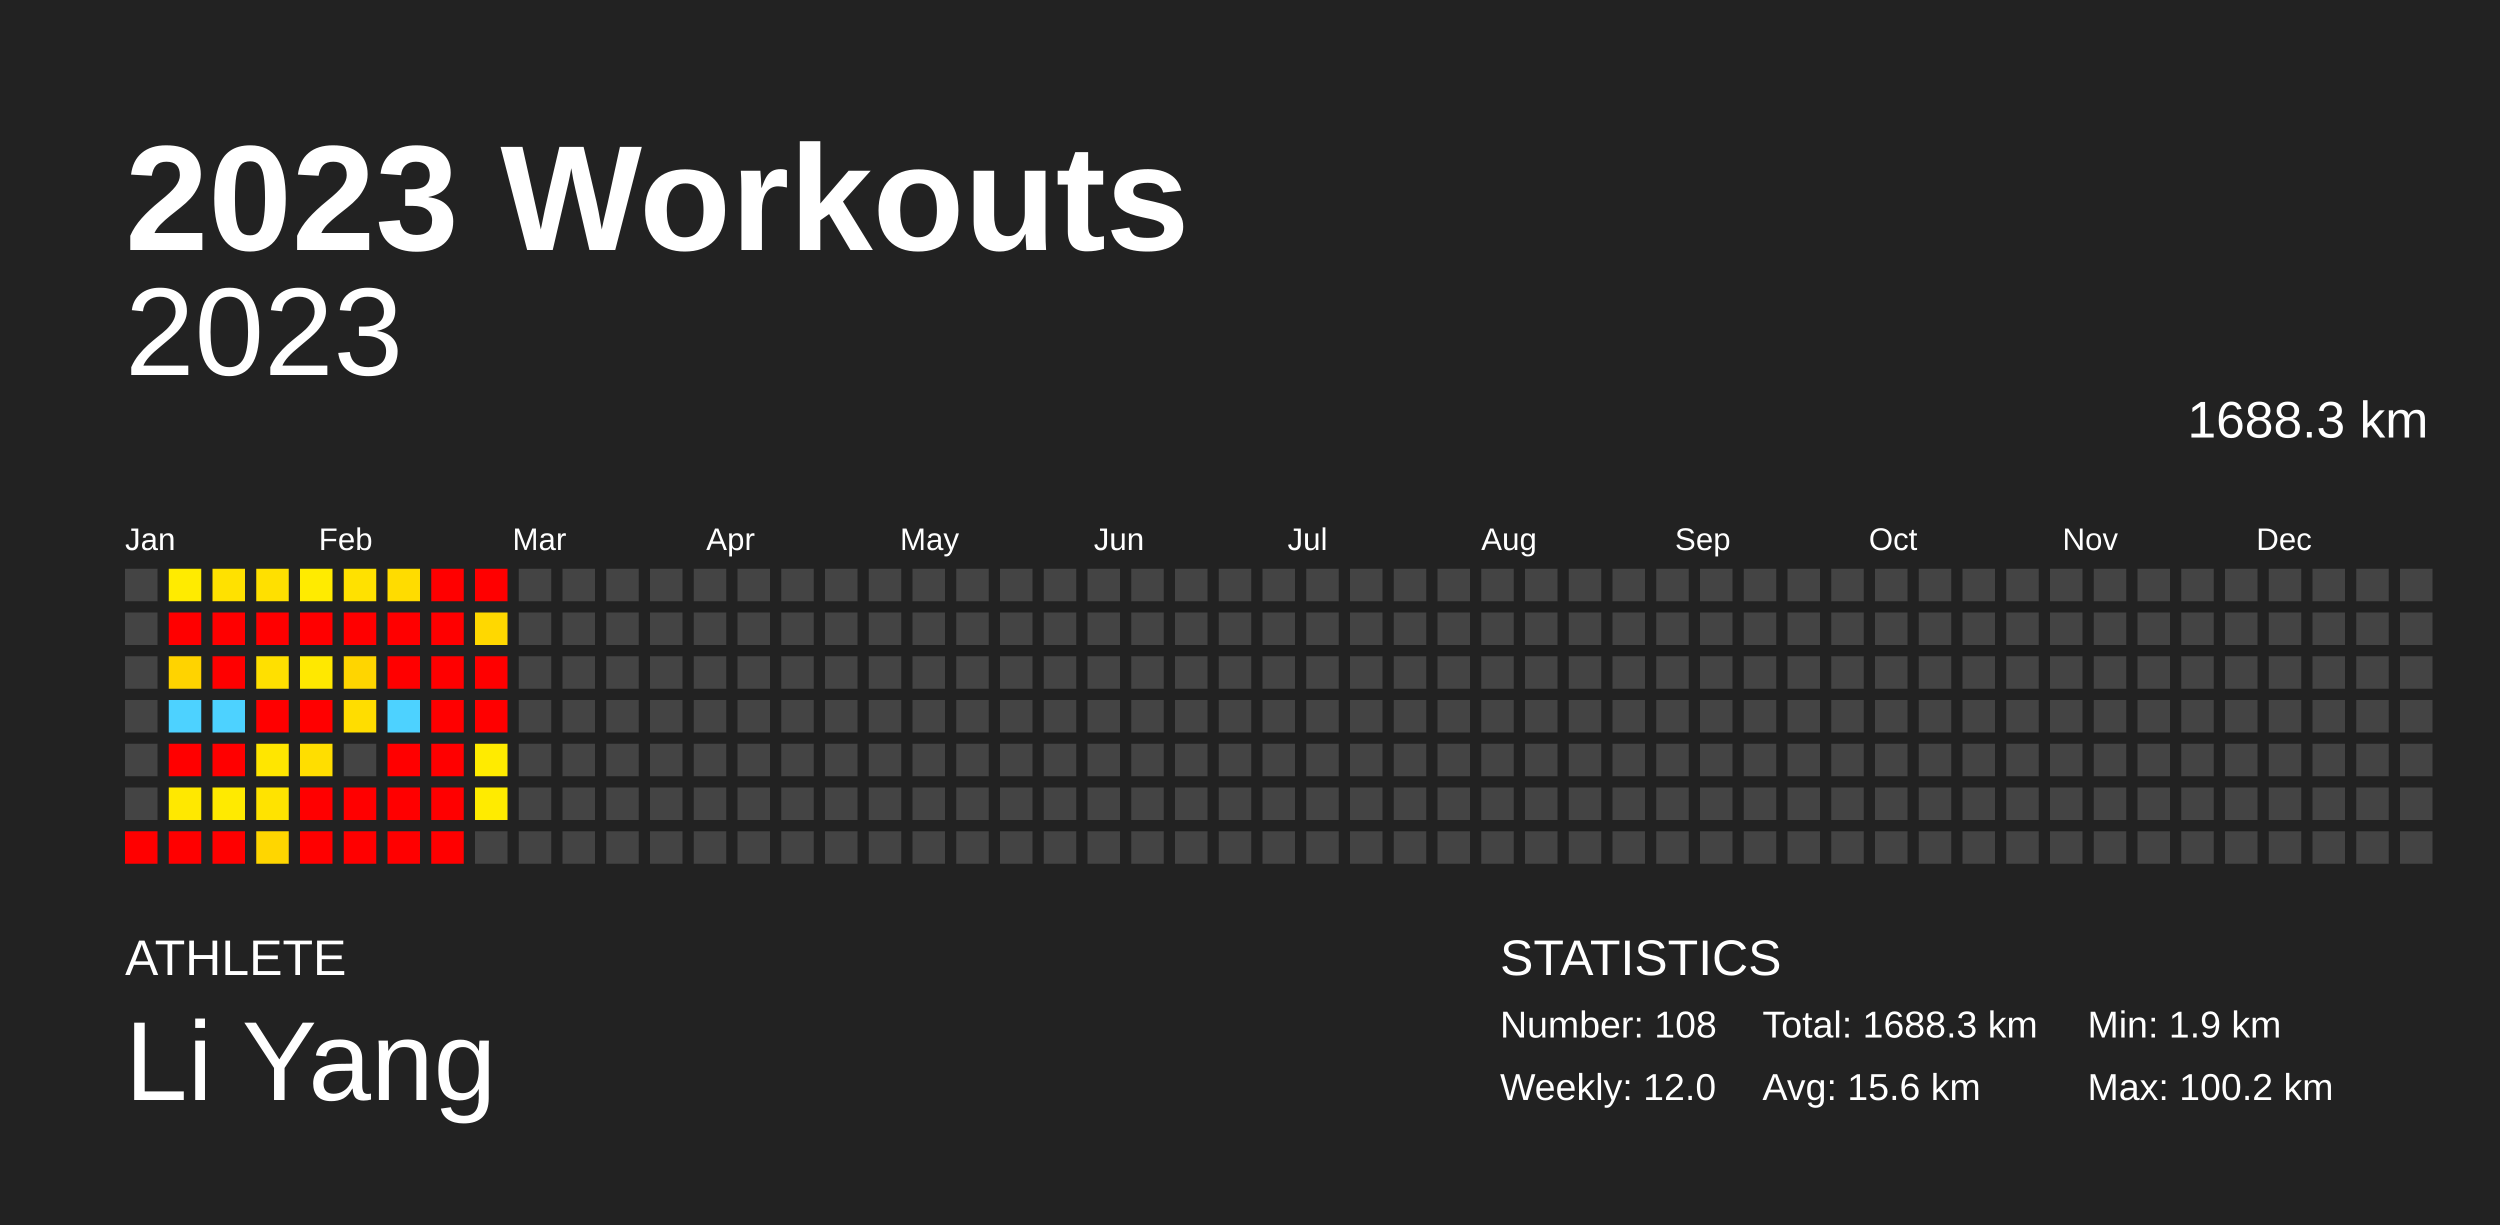
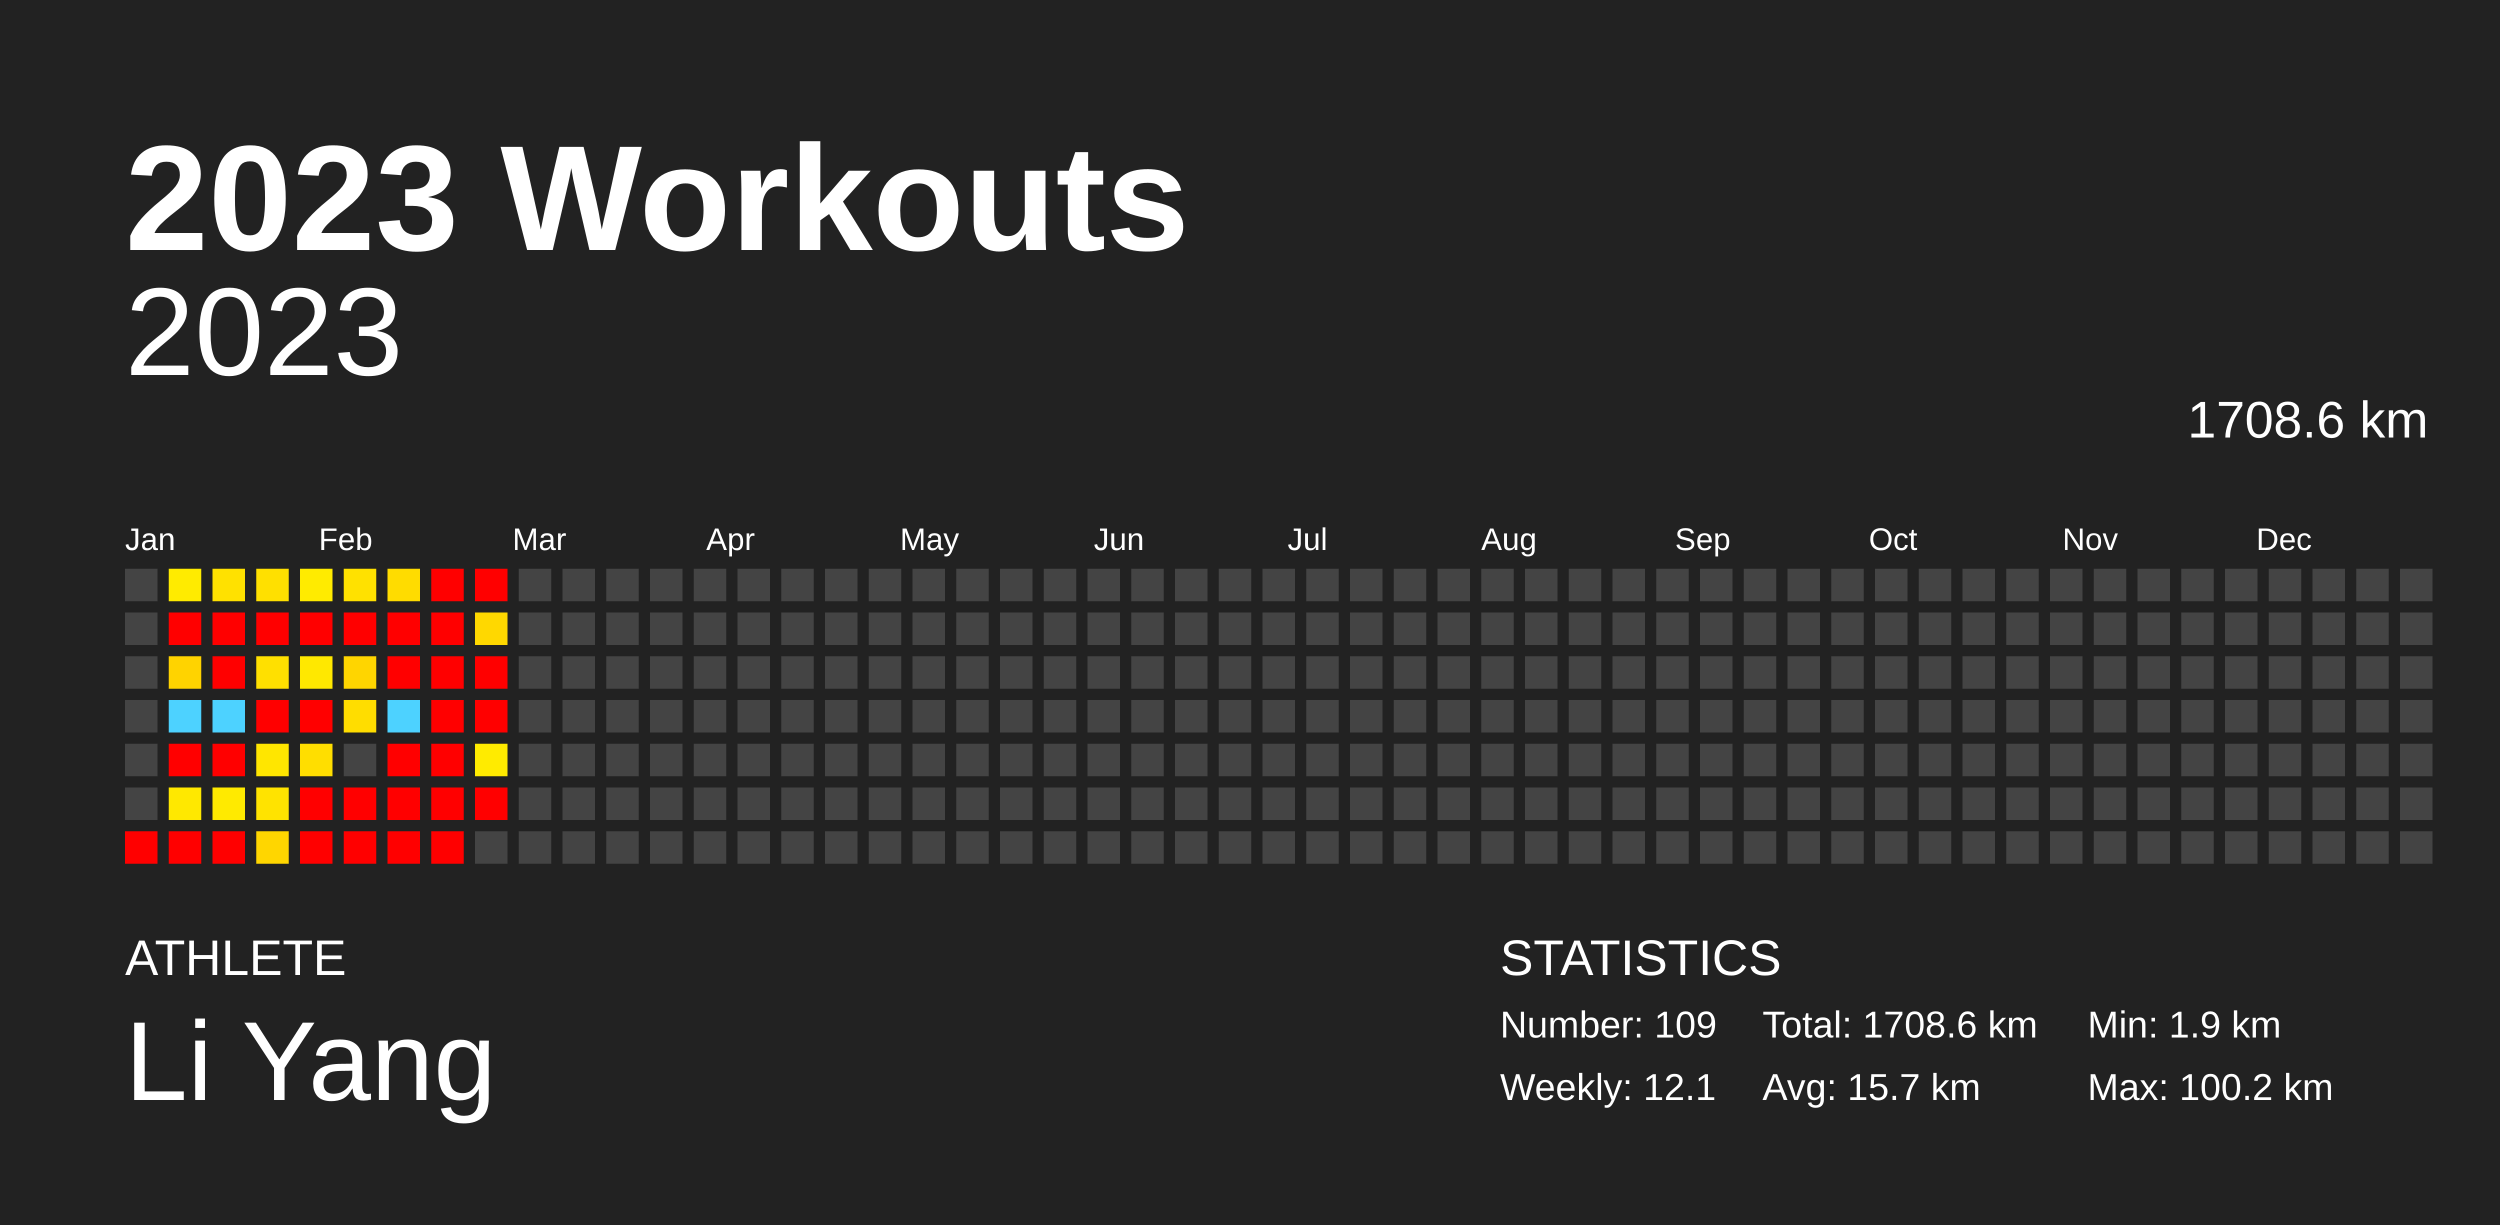
<svg xmlns="http://www.w3.org/2000/svg" baseProfile="full" height="98mm" version="1.1" viewBox="0,0,200,98" width="200mm">
  <defs />
  <rect fill="#222222" height="98" width="200" x="0" y="0" />
  <text fill="#FFFFFF" style="font-size:12px; font-family:Arial; font-weight:bold;" x="10" y="20">2023 Workouts</text>
  <text fill="#FFFFFF" style="font-size:4px; font-family:Arial" x="10" y="78">ATHLETE</text>
  <text fill="#FFFFFF" style="font-size:9px; font-family:Arial" x="10" y="88">Li Yang</text>
  <text fill="#FFFFFF" style="font-size:4px; font-family:Arial" x="120" y="78">STATISTICS</text>
-   <text fill="#FFFFFF" style="font-size:3px; font-family:Arial" x="120" y="83">Number: 108</text>
-   <text fill="#FFFFFF" style="font-size:3px; font-family:Arial" x="120" y="88">Weekly: 12.0</text>
-   <text fill="#FFFFFF" style="font-size:3px; font-family:Arial" x="141" y="83">Total: 1688.3 km</text>
-   <text fill="#FFFFFF" style="font-size:3px; font-family:Arial" x="141" y="88">Avg: 15.6 km</text>
+   <text fill="#FFFFFF" style="font-size:3px; font-family:Arial" x="120" y="83">Number: 109</text>
+   <text fill="#FFFFFF" style="font-size:3px; font-family:Arial" x="120" y="88">Weekly: 12.1</text>
+   <text fill="#FFFFFF" style="font-size:3px; font-family:Arial" x="141" y="83">Total: 1708.6 km</text>
+   <text fill="#FFFFFF" style="font-size:3px; font-family:Arial" x="141" y="88">Avg: 15.7 km</text>
  <text fill="#FFFFFF" style="font-size:3px; font-family:Arial" x="167" y="83">Min: 1.9 km</text>
  <text fill="#FFFFFF" style="font-size:3px; font-family:Arial" x="167" y="88">Max: 100.2 km</text>
  <text alignment-baseline="hanging" fill="#FFFFFF" style="font-size:10.0px; font-family:Arial;" x="10" y="30">2023</text>
-   <text alignment-baseline="hanging" fill="#FFFFFF" style="font-size:4.125px; font-family:Arial;" x="175" y="35">1688.3 km</text>
+   <text alignment-baseline="hanging" fill="#FFFFFF" style="font-size:4.125px; font-family:Arial;" x="175" y="35">1708.6 km</text>
  <text fill="#FFFFFF" style="font-size:2.5px; font-family:Arial" x="10.0" y="44">Jan</text>
  <text fill="#FFFFFF" style="font-size:2.5px; font-family:Arial" x="25.5" y="44">Feb</text>
  <text fill="#FFFFFF" style="font-size:2.5px; font-family:Arial" x="41.0" y="44">Mar</text>
  <text fill="#FFFFFF" style="font-size:2.5px; font-family:Arial" x="56.5" y="44">Apr</text>
  <text fill="#FFFFFF" style="font-size:2.5px; font-family:Arial" x="72.0" y="44">May</text>
  <text fill="#FFFFFF" style="font-size:2.5px; font-family:Arial" x="87.5" y="44">Jun</text>
  <text fill="#FFFFFF" style="font-size:2.5px; font-family:Arial" x="103.0" y="44">Jul</text>
  <text fill="#FFFFFF" style="font-size:2.5px; font-family:Arial" x="118.5" y="44">Aug</text>
  <text fill="#FFFFFF" style="font-size:2.5px; font-family:Arial" x="134.0" y="44">Sep</text>
  <text fill="#FFFFFF" style="font-size:2.5px; font-family:Arial" x="149.5" y="44">Oct</text>
  <text fill="#FFFFFF" style="font-size:2.5px; font-family:Arial" x="165.0" y="44">Nov</text>
  <text fill="#FFFFFF" style="font-size:2.5px; font-family:Arial" x="180.5" y="44">Dec</text>
  <rect fill="#444444" height="2.6" width="2.6" x="10.0" y="45.5" />
  <rect fill="#444444" height="2.6" width="2.6" x="10.0" y="49.0" />
  <rect fill="#444444" height="2.6" width="2.6" x="10.0" y="52.5" />
  <rect fill="#444444" height="2.6" width="2.6" x="10.0" y="56.0" />
  <rect fill="#444444" height="2.6" width="2.6" x="10.0" y="59.5" />
  <rect fill="#444444" height="2.6" width="2.6" x="10.0" y="63.0" />
  <rect fill="red" height="2.6" width="2.6" x="10.0" y="66.5" />
  <rect fill="#ffeb00" height="2.6" width="2.6" x="13.5" y="45.5" />
  <rect fill="red" height="2.6" width="2.6" x="13.5" y="49.0" />
  <rect fill="#ffd300" height="2.6" width="2.6" x="13.5" y="52.5" />
  <rect fill="#4dd2ff" height="2.6" width="2.6" x="13.5" y="56.0" />
  <rect fill="red" height="2.6" width="2.6" x="13.5" y="59.5" />
  <rect fill="#ffe800" height="2.6" width="2.6" x="13.5" y="63.0" />
  <rect fill="red" height="2.6" width="2.6" x="13.5" y="66.5" />
  <rect fill="#ffe100" height="2.6" width="2.6" x="17.0" y="45.5" />
  <rect fill="red" height="2.6" width="2.6" x="17.0" y="49.0" />
  <rect fill="red" height="2.6" width="2.6" x="17.0" y="52.5" />
  <rect fill="#4dd2ff" height="2.6" width="2.6" x="17.0" y="56.0" />
  <rect fill="red" height="2.6" width="2.6" x="17.0" y="59.5" />
  <rect fill="#ffea00" height="2.6" width="2.6" x="17.0" y="63.0" />
  <rect fill="red" height="2.6" width="2.6" x="17.0" y="66.5" />
  <rect fill="#ffe000" height="2.6" width="2.6" x="20.5" y="45.5" />
  <rect fill="red" height="2.6" width="2.6" x="20.5" y="49.0" />
  <rect fill="#ffe000" height="2.6" width="2.6" x="20.5" y="52.5" />
  <rect fill="red" height="2.6" width="2.6" x="20.5" y="56.0" />
  <rect fill="#ffe600" height="2.6" width="2.6" x="20.5" y="59.5" />
  <rect fill="#ffe300" height="2.6" width="2.6" x="20.5" y="63.0" />
  <rect fill="#ffd600" height="2.6" width="2.6" x="20.5" y="66.5" />
  <rect fill="#ffeb00" height="2.6" width="2.6" x="24.0" y="45.5" />
  <rect fill="red" height="2.6" width="2.6" x="24.0" y="49.0" />
  <rect fill="#ffe800" height="2.6" width="2.6" x="24.0" y="52.5" />
  <rect fill="red" height="2.6" width="2.6" x="24.0" y="56.0" />
  <rect fill="#ffde00" height="2.6" width="2.6" x="24.0" y="59.5" />
  <rect fill="red" height="2.6" width="2.6" x="24.0" y="63.0" />
  <rect fill="red" height="2.6" width="2.6" x="24.0" y="66.5" />
  <rect fill="#ffe100" height="2.6" width="2.6" x="27.5" y="45.5" />
  <rect fill="red" height="2.6" width="2.6" x="27.5" y="49.0" />
  <rect fill="#ffd500" height="2.6" width="2.6" x="27.5" y="52.5" />
  <rect fill="#ffdd00" height="2.6" width="2.6" x="27.5" y="56.0" />
  <rect fill="#444444" height="2.6" width="2.6" x="27.5" y="59.5" />
  <rect fill="red" height="2.6" width="2.6" x="27.5" y="63.0" />
  <rect fill="red" height="2.6" width="2.6" x="27.5" y="66.5" />
  <rect fill="#ffdc00" height="2.6" width="2.6" x="31.0" y="45.5" />
  <rect fill="red" height="2.6" width="2.6" x="31.0" y="49.0" />
  <rect fill="red" height="2.6" width="2.6" x="31.0" y="52.5" />
  <rect fill="#4dd2ff" height="2.6" width="2.6" x="31.0" y="56.0" />
  <rect fill="red" height="2.6" width="2.6" x="31.0" y="59.5" />
  <rect fill="red" height="2.6" width="2.6" x="31.0" y="63.0" />
  <rect fill="red" height="2.6" width="2.6" x="31.0" y="66.5" />
  <rect fill="red" height="2.6" width="2.6" x="34.5" y="45.5" />
  <rect fill="red" height="2.6" width="2.6" x="34.5" y="49.0" />
  <rect fill="red" height="2.6" width="2.6" x="34.5" y="52.5" />
  <rect fill="red" height="2.6" width="2.6" x="34.5" y="56.0" />
  <rect fill="red" height="2.6" width="2.6" x="34.5" y="59.5" />
  <rect fill="red" height="2.6" width="2.6" x="34.5" y="63.0" />
  <rect fill="red" height="2.6" width="2.6" x="34.5" y="66.5" />
  <rect fill="red" height="2.6" width="2.6" x="38.0" y="45.5" />
  <rect fill="#ffd800" height="2.6" width="2.6" x="38.0" y="49.0" />
  <rect fill="red" height="2.6" width="2.6" x="38.0" y="52.5" />
  <rect fill="red" height="2.6" width="2.6" x="38.0" y="56.0" />
  <rect fill="#ffeb00" height="2.6" width="2.6" x="38.0" y="59.5" />
-   <rect fill="#ffeb00" height="2.6" width="2.6" x="38.0" y="63.0" />
+   <rect fill="red" height="2.6" width="2.6" x="38.0" y="63.0" />
  <rect fill="#444444" height="2.6" width="2.6" x="38.0" y="66.5" />
  <rect fill="#444444" height="2.6" width="2.6" x="41.5" y="45.5" />
  <rect fill="#444444" height="2.6" width="2.6" x="41.5" y="49.0" />
  <rect fill="#444444" height="2.6" width="2.6" x="41.5" y="52.5" />
  <rect fill="#444444" height="2.6" width="2.6" x="41.5" y="56.0" />
  <rect fill="#444444" height="2.6" width="2.6" x="41.5" y="59.5" />
  <rect fill="#444444" height="2.6" width="2.6" x="41.5" y="63.0" />
  <rect fill="#444444" height="2.6" width="2.6" x="41.5" y="66.5" />
  <rect fill="#444444" height="2.6" width="2.6" x="45.0" y="45.5" />
  <rect fill="#444444" height="2.6" width="2.6" x="45.0" y="49.0" />
  <rect fill="#444444" height="2.6" width="2.6" x="45.0" y="52.5" />
  <rect fill="#444444" height="2.6" width="2.6" x="45.0" y="56.0" />
  <rect fill="#444444" height="2.6" width="2.6" x="45.0" y="59.5" />
  <rect fill="#444444" height="2.6" width="2.6" x="45.0" y="63.0" />
  <rect fill="#444444" height="2.6" width="2.6" x="45.0" y="66.5" />
  <rect fill="#444444" height="2.6" width="2.6" x="48.5" y="45.5" />
  <rect fill="#444444" height="2.6" width="2.6" x="48.5" y="49.0" />
  <rect fill="#444444" height="2.6" width="2.6" x="48.5" y="52.5" />
  <rect fill="#444444" height="2.6" width="2.6" x="48.5" y="56.0" />
  <rect fill="#444444" height="2.6" width="2.6" x="48.5" y="59.5" />
  <rect fill="#444444" height="2.6" width="2.6" x="48.5" y="63.0" />
  <rect fill="#444444" height="2.6" width="2.6" x="48.5" y="66.5" />
  <rect fill="#444444" height="2.6" width="2.6" x="52.0" y="45.5" />
  <rect fill="#444444" height="2.6" width="2.6" x="52.0" y="49.0" />
  <rect fill="#444444" height="2.6" width="2.6" x="52.0" y="52.5" />
  <rect fill="#444444" height="2.6" width="2.6" x="52.0" y="56.0" />
  <rect fill="#444444" height="2.6" width="2.6" x="52.0" y="59.5" />
  <rect fill="#444444" height="2.6" width="2.6" x="52.0" y="63.0" />
  <rect fill="#444444" height="2.6" width="2.6" x="52.0" y="66.5" />
  <rect fill="#444444" height="2.6" width="2.6" x="55.5" y="45.5" />
  <rect fill="#444444" height="2.6" width="2.6" x="55.5" y="49.0" />
  <rect fill="#444444" height="2.6" width="2.6" x="55.5" y="52.5" />
  <rect fill="#444444" height="2.6" width="2.6" x="55.5" y="56.0" />
  <rect fill="#444444" height="2.6" width="2.6" x="55.5" y="59.5" />
  <rect fill="#444444" height="2.6" width="2.6" x="55.5" y="63.0" />
  <rect fill="#444444" height="2.6" width="2.6" x="55.5" y="66.5" />
  <rect fill="#444444" height="2.6" width="2.6" x="59.0" y="45.5" />
  <rect fill="#444444" height="2.6" width="2.6" x="59.0" y="49.0" />
  <rect fill="#444444" height="2.6" width="2.6" x="59.0" y="52.5" />
  <rect fill="#444444" height="2.6" width="2.6" x="59.0" y="56.0" />
  <rect fill="#444444" height="2.6" width="2.6" x="59.0" y="59.5" />
  <rect fill="#444444" height="2.6" width="2.6" x="59.0" y="63.0" />
  <rect fill="#444444" height="2.6" width="2.6" x="59.0" y="66.5" />
  <rect fill="#444444" height="2.6" width="2.6" x="62.5" y="45.5" />
  <rect fill="#444444" height="2.6" width="2.6" x="62.5" y="49.0" />
  <rect fill="#444444" height="2.6" width="2.6" x="62.5" y="52.5" />
  <rect fill="#444444" height="2.6" width="2.6" x="62.5" y="56.0" />
  <rect fill="#444444" height="2.6" width="2.6" x="62.5" y="59.5" />
  <rect fill="#444444" height="2.6" width="2.6" x="62.5" y="63.0" />
  <rect fill="#444444" height="2.6" width="2.6" x="62.5" y="66.5" />
  <rect fill="#444444" height="2.6" width="2.6" x="66.0" y="45.5" />
  <rect fill="#444444" height="2.6" width="2.6" x="66.0" y="49.0" />
  <rect fill="#444444" height="2.6" width="2.6" x="66.0" y="52.5" />
  <rect fill="#444444" height="2.6" width="2.6" x="66.0" y="56.0" />
  <rect fill="#444444" height="2.6" width="2.6" x="66.0" y="59.5" />
  <rect fill="#444444" height="2.6" width="2.6" x="66.0" y="63.0" />
  <rect fill="#444444" height="2.6" width="2.6" x="66.0" y="66.5" />
  <rect fill="#444444" height="2.6" width="2.6" x="69.5" y="45.5" />
  <rect fill="#444444" height="2.6" width="2.6" x="69.5" y="49.0" />
  <rect fill="#444444" height="2.6" width="2.6" x="69.5" y="52.5" />
  <rect fill="#444444" height="2.6" width="2.6" x="69.5" y="56.0" />
  <rect fill="#444444" height="2.6" width="2.6" x="69.5" y="59.5" />
  <rect fill="#444444" height="2.6" width="2.6" x="69.5" y="63.0" />
  <rect fill="#444444" height="2.6" width="2.6" x="69.5" y="66.5" />
  <rect fill="#444444" height="2.6" width="2.6" x="73.0" y="45.5" />
  <rect fill="#444444" height="2.6" width="2.6" x="73.0" y="49.0" />
  <rect fill="#444444" height="2.6" width="2.6" x="73.0" y="52.5" />
  <rect fill="#444444" height="2.6" width="2.6" x="73.0" y="56.0" />
  <rect fill="#444444" height="2.6" width="2.6" x="73.0" y="59.5" />
  <rect fill="#444444" height="2.6" width="2.6" x="73.0" y="63.0" />
  <rect fill="#444444" height="2.6" width="2.6" x="73.0" y="66.5" />
  <rect fill="#444444" height="2.6" width="2.6" x="76.5" y="45.5" />
  <rect fill="#444444" height="2.6" width="2.6" x="76.5" y="49.0" />
  <rect fill="#444444" height="2.6" width="2.6" x="76.5" y="52.5" />
  <rect fill="#444444" height="2.6" width="2.6" x="76.5" y="56.0" />
  <rect fill="#444444" height="2.6" width="2.6" x="76.5" y="59.5" />
  <rect fill="#444444" height="2.6" width="2.6" x="76.5" y="63.0" />
  <rect fill="#444444" height="2.6" width="2.6" x="76.5" y="66.5" />
  <rect fill="#444444" height="2.6" width="2.6" x="80.0" y="45.5" />
  <rect fill="#444444" height="2.6" width="2.6" x="80.0" y="49.0" />
  <rect fill="#444444" height="2.6" width="2.6" x="80.0" y="52.5" />
  <rect fill="#444444" height="2.6" width="2.6" x="80.0" y="56.0" />
  <rect fill="#444444" height="2.6" width="2.6" x="80.0" y="59.5" />
  <rect fill="#444444" height="2.6" width="2.6" x="80.0" y="63.0" />
  <rect fill="#444444" height="2.6" width="2.6" x="80.0" y="66.5" />
  <rect fill="#444444" height="2.6" width="2.6" x="83.5" y="45.5" />
  <rect fill="#444444" height="2.6" width="2.6" x="83.5" y="49.0" />
  <rect fill="#444444" height="2.6" width="2.6" x="83.5" y="52.5" />
  <rect fill="#444444" height="2.6" width="2.6" x="83.5" y="56.0" />
  <rect fill="#444444" height="2.6" width="2.6" x="83.5" y="59.5" />
  <rect fill="#444444" height="2.6" width="2.6" x="83.5" y="63.0" />
  <rect fill="#444444" height="2.6" width="2.6" x="83.5" y="66.5" />
  <rect fill="#444444" height="2.6" width="2.6" x="87.0" y="45.5" />
  <rect fill="#444444" height="2.6" width="2.6" x="87.0" y="49.0" />
  <rect fill="#444444" height="2.6" width="2.6" x="87.0" y="52.5" />
  <rect fill="#444444" height="2.6" width="2.6" x="87.0" y="56.0" />
  <rect fill="#444444" height="2.6" width="2.6" x="87.0" y="59.5" />
  <rect fill="#444444" height="2.6" width="2.6" x="87.0" y="63.0" />
  <rect fill="#444444" height="2.6" width="2.6" x="87.0" y="66.5" />
  <rect fill="#444444" height="2.6" width="2.6" x="90.5" y="45.5" />
  <rect fill="#444444" height="2.6" width="2.6" x="90.5" y="49.0" />
  <rect fill="#444444" height="2.6" width="2.6" x="90.5" y="52.5" />
  <rect fill="#444444" height="2.6" width="2.6" x="90.5" y="56.0" />
  <rect fill="#444444" height="2.6" width="2.6" x="90.5" y="59.5" />
  <rect fill="#444444" height="2.6" width="2.6" x="90.5" y="63.0" />
  <rect fill="#444444" height="2.6" width="2.6" x="90.5" y="66.5" />
  <rect fill="#444444" height="2.6" width="2.6" x="94.0" y="45.5" />
  <rect fill="#444444" height="2.6" width="2.6" x="94.0" y="49.0" />
  <rect fill="#444444" height="2.6" width="2.6" x="94.0" y="52.5" />
  <rect fill="#444444" height="2.6" width="2.6" x="94.0" y="56.0" />
  <rect fill="#444444" height="2.6" width="2.6" x="94.0" y="59.5" />
  <rect fill="#444444" height="2.6" width="2.6" x="94.0" y="63.0" />
  <rect fill="#444444" height="2.6" width="2.6" x="94.0" y="66.5" />
  <rect fill="#444444" height="2.6" width="2.6" x="97.5" y="45.5" />
  <rect fill="#444444" height="2.6" width="2.6" x="97.5" y="49.0" />
  <rect fill="#444444" height="2.6" width="2.6" x="97.5" y="52.5" />
  <rect fill="#444444" height="2.6" width="2.6" x="97.5" y="56.0" />
  <rect fill="#444444" height="2.6" width="2.6" x="97.5" y="59.5" />
  <rect fill="#444444" height="2.6" width="2.6" x="97.5" y="63.0" />
  <rect fill="#444444" height="2.6" width="2.6" x="97.5" y="66.5" />
  <rect fill="#444444" height="2.6" width="2.6" x="101.0" y="45.5" />
  <rect fill="#444444" height="2.6" width="2.6" x="101.0" y="49.0" />
  <rect fill="#444444" height="2.6" width="2.6" x="101.0" y="52.5" />
  <rect fill="#444444" height="2.6" width="2.6" x="101.0" y="56.0" />
  <rect fill="#444444" height="2.6" width="2.6" x="101.0" y="59.5" />
  <rect fill="#444444" height="2.6" width="2.6" x="101.0" y="63.0" />
  <rect fill="#444444" height="2.6" width="2.6" x="101.0" y="66.5" />
  <rect fill="#444444" height="2.6" width="2.6" x="104.5" y="45.5" />
  <rect fill="#444444" height="2.6" width="2.6" x="104.5" y="49.0" />
  <rect fill="#444444" height="2.6" width="2.6" x="104.5" y="52.5" />
  <rect fill="#444444" height="2.6" width="2.6" x="104.5" y="56.0" />
  <rect fill="#444444" height="2.6" width="2.6" x="104.5" y="59.5" />
  <rect fill="#444444" height="2.6" width="2.6" x="104.5" y="63.0" />
  <rect fill="#444444" height="2.6" width="2.6" x="104.5" y="66.5" />
  <rect fill="#444444" height="2.6" width="2.6" x="108.0" y="45.5" />
  <rect fill="#444444" height="2.6" width="2.6" x="108.0" y="49.0" />
  <rect fill="#444444" height="2.6" width="2.6" x="108.0" y="52.5" />
  <rect fill="#444444" height="2.6" width="2.6" x="108.0" y="56.0" />
  <rect fill="#444444" height="2.6" width="2.6" x="108.0" y="59.5" />
  <rect fill="#444444" height="2.6" width="2.6" x="108.0" y="63.0" />
  <rect fill="#444444" height="2.6" width="2.6" x="108.0" y="66.5" />
  <rect fill="#444444" height="2.6" width="2.6" x="111.5" y="45.5" />
  <rect fill="#444444" height="2.6" width="2.6" x="111.5" y="49.0" />
  <rect fill="#444444" height="2.6" width="2.6" x="111.5" y="52.5" />
  <rect fill="#444444" height="2.6" width="2.6" x="111.5" y="56.0" />
  <rect fill="#444444" height="2.6" width="2.6" x="111.5" y="59.5" />
  <rect fill="#444444" height="2.6" width="2.6" x="111.5" y="63.0" />
  <rect fill="#444444" height="2.6" width="2.6" x="111.5" y="66.5" />
  <rect fill="#444444" height="2.6" width="2.6" x="115.0" y="45.5" />
  <rect fill="#444444" height="2.6" width="2.6" x="115.0" y="49.0" />
  <rect fill="#444444" height="2.6" width="2.6" x="115.0" y="52.5" />
  <rect fill="#444444" height="2.6" width="2.6" x="115.0" y="56.0" />
  <rect fill="#444444" height="2.6" width="2.6" x="115.0" y="59.5" />
  <rect fill="#444444" height="2.6" width="2.6" x="115.0" y="63.0" />
  <rect fill="#444444" height="2.6" width="2.6" x="115.0" y="66.5" />
  <rect fill="#444444" height="2.6" width="2.6" x="118.5" y="45.5" />
  <rect fill="#444444" height="2.6" width="2.6" x="118.5" y="49.0" />
  <rect fill="#444444" height="2.6" width="2.6" x="118.5" y="52.5" />
  <rect fill="#444444" height="2.6" width="2.6" x="118.5" y="56.0" />
  <rect fill="#444444" height="2.6" width="2.6" x="118.5" y="59.5" />
  <rect fill="#444444" height="2.6" width="2.6" x="118.5" y="63.0" />
  <rect fill="#444444" height="2.6" width="2.6" x="118.5" y="66.5" />
  <rect fill="#444444" height="2.6" width="2.6" x="122.0" y="45.5" />
  <rect fill="#444444" height="2.6" width="2.6" x="122.0" y="49.0" />
  <rect fill="#444444" height="2.6" width="2.6" x="122.0" y="52.5" />
  <rect fill="#444444" height="2.6" width="2.6" x="122.0" y="56.0" />
  <rect fill="#444444" height="2.6" width="2.6" x="122.0" y="59.5" />
  <rect fill="#444444" height="2.6" width="2.6" x="122.0" y="63.0" />
  <rect fill="#444444" height="2.6" width="2.6" x="122.0" y="66.5" />
  <rect fill="#444444" height="2.6" width="2.6" x="125.5" y="45.5" />
  <rect fill="#444444" height="2.6" width="2.6" x="125.5" y="49.0" />
  <rect fill="#444444" height="2.6" width="2.6" x="125.5" y="52.5" />
  <rect fill="#444444" height="2.6" width="2.6" x="125.5" y="56.0" />
  <rect fill="#444444" height="2.6" width="2.6" x="125.5" y="59.5" />
  <rect fill="#444444" height="2.6" width="2.6" x="125.5" y="63.0" />
  <rect fill="#444444" height="2.6" width="2.6" x="125.5" y="66.5" />
  <rect fill="#444444" height="2.6" width="2.6" x="129.0" y="45.5" />
  <rect fill="#444444" height="2.6" width="2.6" x="129.0" y="49.0" />
  <rect fill="#444444" height="2.6" width="2.6" x="129.0" y="52.5" />
  <rect fill="#444444" height="2.6" width="2.6" x="129.0" y="56.0" />
  <rect fill="#444444" height="2.6" width="2.6" x="129.0" y="59.5" />
  <rect fill="#444444" height="2.6" width="2.6" x="129.0" y="63.0" />
  <rect fill="#444444" height="2.6" width="2.6" x="129.0" y="66.5" />
  <rect fill="#444444" height="2.6" width="2.6" x="132.5" y="45.5" />
  <rect fill="#444444" height="2.6" width="2.6" x="132.5" y="49.0" />
  <rect fill="#444444" height="2.6" width="2.6" x="132.5" y="52.5" />
  <rect fill="#444444" height="2.6" width="2.6" x="132.5" y="56.0" />
  <rect fill="#444444" height="2.6" width="2.6" x="132.5" y="59.5" />
  <rect fill="#444444" height="2.6" width="2.6" x="132.5" y="63.0" />
  <rect fill="#444444" height="2.6" width="2.6" x="132.5" y="66.5" />
  <rect fill="#444444" height="2.6" width="2.6" x="136.0" y="45.5" />
  <rect fill="#444444" height="2.6" width="2.6" x="136.0" y="49.0" />
  <rect fill="#444444" height="2.6" width="2.6" x="136.0" y="52.5" />
  <rect fill="#444444" height="2.6" width="2.6" x="136.0" y="56.0" />
  <rect fill="#444444" height="2.6" width="2.6" x="136.0" y="59.5" />
  <rect fill="#444444" height="2.6" width="2.6" x="136.0" y="63.0" />
  <rect fill="#444444" height="2.6" width="2.6" x="136.0" y="66.5" />
  <rect fill="#444444" height="2.6" width="2.6" x="139.5" y="45.5" />
  <rect fill="#444444" height="2.6" width="2.6" x="139.5" y="49.0" />
  <rect fill="#444444" height="2.6" width="2.6" x="139.5" y="52.5" />
  <rect fill="#444444" height="2.6" width="2.6" x="139.5" y="56.0" />
  <rect fill="#444444" height="2.6" width="2.6" x="139.5" y="59.5" />
  <rect fill="#444444" height="2.6" width="2.6" x="139.5" y="63.0" />
  <rect fill="#444444" height="2.6" width="2.6" x="139.5" y="66.5" />
  <rect fill="#444444" height="2.6" width="2.6" x="143.0" y="45.5" />
  <rect fill="#444444" height="2.6" width="2.6" x="143.0" y="49.0" />
  <rect fill="#444444" height="2.6" width="2.6" x="143.0" y="52.5" />
  <rect fill="#444444" height="2.6" width="2.6" x="143.0" y="56.0" />
  <rect fill="#444444" height="2.6" width="2.6" x="143.0" y="59.5" />
  <rect fill="#444444" height="2.6" width="2.6" x="143.0" y="63.0" />
  <rect fill="#444444" height="2.6" width="2.6" x="143.0" y="66.5" />
  <rect fill="#444444" height="2.6" width="2.6" x="146.5" y="45.5" />
  <rect fill="#444444" height="2.6" width="2.6" x="146.5" y="49.0" />
  <rect fill="#444444" height="2.6" width="2.6" x="146.5" y="52.5" />
  <rect fill="#444444" height="2.6" width="2.6" x="146.5" y="56.0" />
  <rect fill="#444444" height="2.6" width="2.6" x="146.5" y="59.5" />
  <rect fill="#444444" height="2.6" width="2.6" x="146.5" y="63.0" />
  <rect fill="#444444" height="2.6" width="2.6" x="146.5" y="66.5" />
  <rect fill="#444444" height="2.6" width="2.6" x="150.0" y="45.5" />
  <rect fill="#444444" height="2.6" width="2.6" x="150.0" y="49.0" />
  <rect fill="#444444" height="2.6" width="2.6" x="150.0" y="52.5" />
  <rect fill="#444444" height="2.6" width="2.6" x="150.0" y="56.0" />
  <rect fill="#444444" height="2.6" width="2.6" x="150.0" y="59.5" />
  <rect fill="#444444" height="2.6" width="2.6" x="150.0" y="63.0" />
  <rect fill="#444444" height="2.6" width="2.6" x="150.0" y="66.5" />
  <rect fill="#444444" height="2.6" width="2.6" x="153.5" y="45.5" />
  <rect fill="#444444" height="2.6" width="2.6" x="153.5" y="49.0" />
  <rect fill="#444444" height="2.6" width="2.6" x="153.5" y="52.5" />
  <rect fill="#444444" height="2.6" width="2.6" x="153.5" y="56.0" />
  <rect fill="#444444" height="2.6" width="2.6" x="153.5" y="59.5" />
  <rect fill="#444444" height="2.6" width="2.6" x="153.5" y="63.0" />
  <rect fill="#444444" height="2.6" width="2.6" x="153.5" y="66.5" />
  <rect fill="#444444" height="2.6" width="2.6" x="157.0" y="45.5" />
  <rect fill="#444444" height="2.6" width="2.6" x="157.0" y="49.0" />
  <rect fill="#444444" height="2.6" width="2.6" x="157.0" y="52.5" />
  <rect fill="#444444" height="2.6" width="2.6" x="157.0" y="56.0" />
  <rect fill="#444444" height="2.6" width="2.6" x="157.0" y="59.5" />
  <rect fill="#444444" height="2.6" width="2.6" x="157.0" y="63.0" />
  <rect fill="#444444" height="2.6" width="2.6" x="157.0" y="66.5" />
  <rect fill="#444444" height="2.6" width="2.6" x="160.5" y="45.5" />
  <rect fill="#444444" height="2.6" width="2.6" x="160.5" y="49.0" />
  <rect fill="#444444" height="2.6" width="2.6" x="160.5" y="52.5" />
  <rect fill="#444444" height="2.6" width="2.6" x="160.5" y="56.0" />
  <rect fill="#444444" height="2.6" width="2.6" x="160.5" y="59.5" />
  <rect fill="#444444" height="2.6" width="2.6" x="160.5" y="63.0" />
  <rect fill="#444444" height="2.6" width="2.6" x="160.5" y="66.5" />
  <rect fill="#444444" height="2.6" width="2.6" x="164.0" y="45.5" />
  <rect fill="#444444" height="2.6" width="2.6" x="164.0" y="49.0" />
  <rect fill="#444444" height="2.6" width="2.6" x="164.0" y="52.5" />
  <rect fill="#444444" height="2.6" width="2.6" x="164.0" y="56.0" />
  <rect fill="#444444" height="2.6" width="2.6" x="164.0" y="59.5" />
  <rect fill="#444444" height="2.6" width="2.6" x="164.0" y="63.0" />
  <rect fill="#444444" height="2.6" width="2.6" x="164.0" y="66.5" />
  <rect fill="#444444" height="2.6" width="2.6" x="167.5" y="45.5" />
  <rect fill="#444444" height="2.6" width="2.6" x="167.5" y="49.0" />
  <rect fill="#444444" height="2.6" width="2.6" x="167.5" y="52.5" />
  <rect fill="#444444" height="2.6" width="2.6" x="167.5" y="56.0" />
  <rect fill="#444444" height="2.6" width="2.6" x="167.5" y="59.5" />
  <rect fill="#444444" height="2.6" width="2.6" x="167.5" y="63.0" />
  <rect fill="#444444" height="2.6" width="2.6" x="167.5" y="66.5" />
  <rect fill="#444444" height="2.6" width="2.6" x="171.0" y="45.5" />
  <rect fill="#444444" height="2.6" width="2.6" x="171.0" y="49.0" />
  <rect fill="#444444" height="2.6" width="2.6" x="171.0" y="52.5" />
  <rect fill="#444444" height="2.6" width="2.6" x="171.0" y="56.0" />
  <rect fill="#444444" height="2.6" width="2.6" x="171.0" y="59.5" />
  <rect fill="#444444" height="2.6" width="2.6" x="171.0" y="63.0" />
  <rect fill="#444444" height="2.6" width="2.6" x="171.0" y="66.5" />
  <rect fill="#444444" height="2.6" width="2.6" x="174.5" y="45.5" />
  <rect fill="#444444" height="2.6" width="2.6" x="174.5" y="49.0" />
  <rect fill="#444444" height="2.6" width="2.6" x="174.5" y="52.5" />
  <rect fill="#444444" height="2.6" width="2.6" x="174.5" y="56.0" />
  <rect fill="#444444" height="2.6" width="2.6" x="174.5" y="59.5" />
  <rect fill="#444444" height="2.6" width="2.6" x="174.5" y="63.0" />
  <rect fill="#444444" height="2.6" width="2.6" x="174.5" y="66.5" />
  <rect fill="#444444" height="2.6" width="2.6" x="178.0" y="45.5" />
  <rect fill="#444444" height="2.6" width="2.6" x="178.0" y="49.0" />
  <rect fill="#444444" height="2.6" width="2.6" x="178.0" y="52.5" />
  <rect fill="#444444" height="2.6" width="2.6" x="178.0" y="56.0" />
  <rect fill="#444444" height="2.6" width="2.6" x="178.0" y="59.5" />
  <rect fill="#444444" height="2.6" width="2.6" x="178.0" y="63.0" />
  <rect fill="#444444" height="2.6" width="2.6" x="178.0" y="66.5" />
  <rect fill="#444444" height="2.6" width="2.6" x="181.5" y="45.5" />
  <rect fill="#444444" height="2.6" width="2.6" x="181.5" y="49.0" />
  <rect fill="#444444" height="2.6" width="2.6" x="181.5" y="52.5" />
  <rect fill="#444444" height="2.6" width="2.6" x="181.5" y="56.0" />
  <rect fill="#444444" height="2.6" width="2.6" x="181.5" y="59.5" />
  <rect fill="#444444" height="2.6" width="2.6" x="181.5" y="63.0" />
  <rect fill="#444444" height="2.6" width="2.6" x="181.5" y="66.5" />
  <rect fill="#444444" height="2.6" width="2.6" x="185.0" y="45.5" />
  <rect fill="#444444" height="2.6" width="2.6" x="185.0" y="49.0" />
  <rect fill="#444444" height="2.6" width="2.6" x="185.0" y="52.5" />
  <rect fill="#444444" height="2.6" width="2.6" x="185.0" y="56.0" />
  <rect fill="#444444" height="2.6" width="2.6" x="185.0" y="59.5" />
  <rect fill="#444444" height="2.6" width="2.6" x="185.0" y="63.0" />
  <rect fill="#444444" height="2.6" width="2.6" x="185.0" y="66.5" />
  <rect fill="#444444" height="2.6" width="2.6" x="188.5" y="45.5" />
  <rect fill="#444444" height="2.6" width="2.6" x="188.5" y="49.0" />
  <rect fill="#444444" height="2.6" width="2.6" x="188.5" y="52.5" />
  <rect fill="#444444" height="2.6" width="2.6" x="188.5" y="56.0" />
  <rect fill="#444444" height="2.6" width="2.6" x="188.5" y="59.5" />
  <rect fill="#444444" height="2.6" width="2.6" x="188.5" y="63.0" />
  <rect fill="#444444" height="2.6" width="2.6" x="188.5" y="66.5" />
  <rect fill="#444444" height="2.6" width="2.6" x="192.0" y="45.5" />
  <rect fill="#444444" height="2.6" width="2.6" x="192.0" y="49.0" />
  <rect fill="#444444" height="2.6" width="2.6" x="192.0" y="52.5" />
  <rect fill="#444444" height="2.6" width="2.6" x="192.0" y="56.0" />
  <rect fill="#444444" height="2.6" width="2.6" x="192.0" y="59.5" />
  <rect fill="#444444" height="2.6" width="2.6" x="192.0" y="63.0" />
  <rect fill="#444444" height="2.6" width="2.6" x="192.0" y="66.5" />
</svg>
